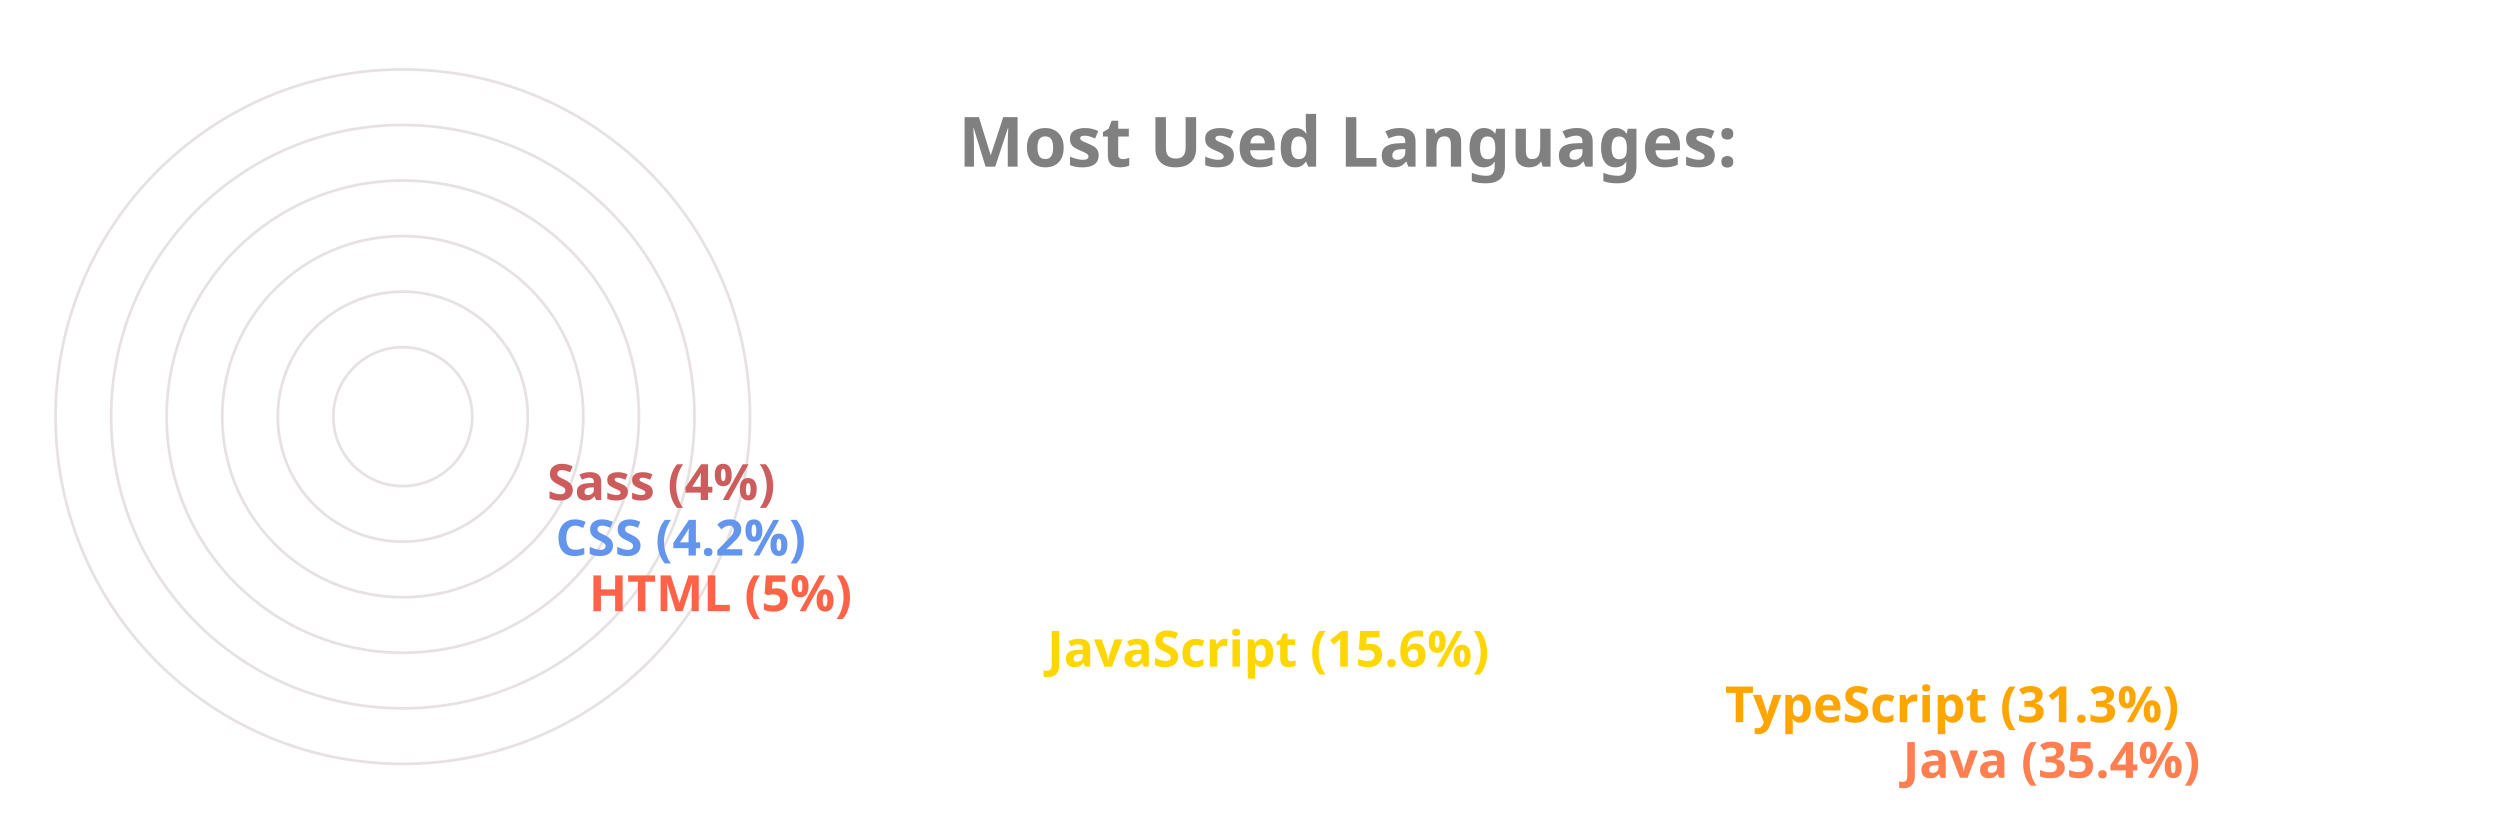
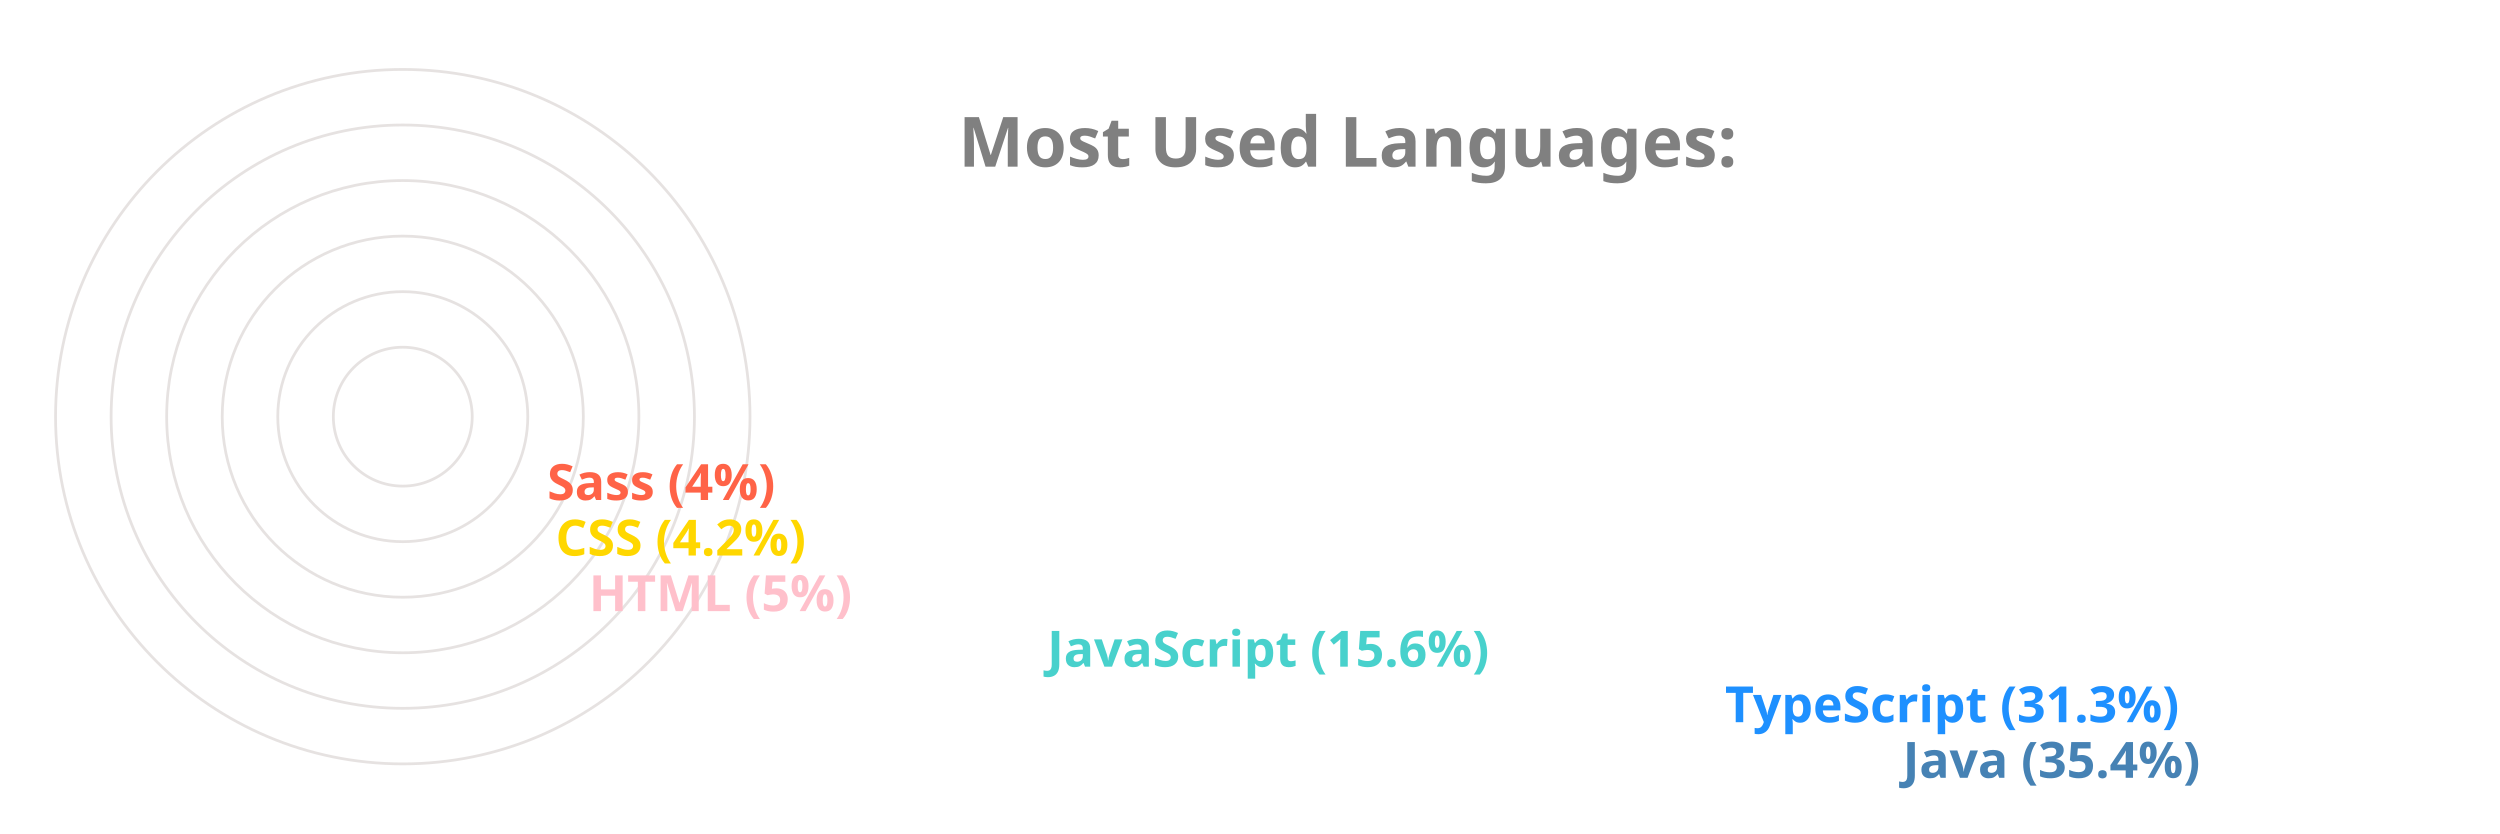
<svg xmlns="http://www.w3.org/2000/svg" viewBox="0 0 650 300" height="200px" width="600px">
  <style>
		.label {
			font: bold 25px sans-serif;
			color: #404040;
			-webkit-text-stroke: 1px white;
	  	}
		.name {
			font: bold 18px sans-serif;
			color: #404040;
	  	}

		.line {
			stroke-dasharray: 1000;
			stroke-dashoffset: 1000;
			animation: dash 3.5s ease-in-out forwards;	
			animation-iteration-count: infinite;
			animation-direction: alternate-reverse;
		}

		.path {
			stroke-dasharray: 1000;
			stroke-dashoffset: 1000;
			animation: dash 3.5s ease-in-out forwards;	
			animation-iteration-count: infinite;
			animation-direction: alternate-reverse;
		}
		  
		@keyframes dash {
			to {
				stroke-dashoffset: 0;
			}
		}

	</style>
  <g stroke="#E6E2E1" fill="none" stroke-width="1">
    <circle cx="20" cy="150" r="125" />
    <circle cx="20" cy="150" r="105" />
    <circle cx="20" cy="150" r="85" />
    <circle cx="20" cy="150" r="65" />
    <circle cx="20" cy="150" r="45" />
    <circle cx="20" cy="150" r="25" />
  </g>
  <g fill="none" stroke-width="20" class="line">
-     <line x2="550" y2="275" x1="20" y1="275" stroke="Coral" />
-     <line x2="486" y2="255" x1="20" y1="255" stroke="Orange" />
-     <line x2="242" y2="235" x1="20" y1="235" stroke="Gold" />
-     <line x2="77" y2="215" x1="20" y1="215" stroke="Tomato" />
-     <line x2="65" y2="195" x1="20" y1="195" stroke="CornflowerBlue" />
-     <line x2="62" y2="175" x1="20" y1="175" stroke="IndianRed" />
+     <line x2="550" y2="275" x1="20" y1="275" stroke="SteelBlue" />
+     <line x2="486" y2="255" x1="20" y1="255" stroke="DodgerBlue" />
+     <line x2="242" y2="235" x1="20" y1="235" stroke="MediumTurquoise" />
+     <line x2="77" y2="215" x1="20" y1="215" stroke="Pink" />
+     <line x2="65" y2="195" x1="20" y1="195" stroke="Gold" />
+     <line x2="62" y2="175" x1="20" y1="175" stroke="Tomato" />
  </g>
  <g fill="none" stroke-width="20" stroke-linecap="round" class="path">
-     <path d="M 20 275 A 125 125 45 0 1 -82 78" stroke="Coral" />
-     <path d="M 20 255 A 105 105 45 0 1 -70 95" stroke="Orange" />
-     <path d="M 20 235 A 85 85 45 0 1 -61 126" stroke="Gold" />
-     <path d="M 20 215 A 65 65 45 0 1 -44 144" stroke="Tomato" />
-     <path d="M 20 195 A 45 45 45 0 1 -24 146" stroke="CornflowerBlue" />
-     <path d="M 20 175 A 25 25 45 0 1 -4 148" stroke="IndianRed" />
+     <path d="M 20 275 A 125 125 45 0 1 -82 78" stroke="SteelBlue" />
+     <path d="M 20 255 A 105 105 45 0 1 -70 95" stroke="DodgerBlue" />
+     <path d="M 20 235 A 85 85 45 0 1 -61 126" stroke="MediumTurquoise" />
+     <path d="M 20 215 A 65 65 45 0 1 -44 144" stroke="Pink" />
+     <path d="M 20 195 A 45 45 45 0 1 -24 146" stroke="Gold" />
+     <path d="M 20 175 A 25 25 45 0 1 -4 148" stroke="Tomato" />
  </g>
  <g class="name">
-     <text x="560" y="280" fill="Coral">Java (35.4%)</text>
-     <text x="496" y="260" fill="Orange">TypeScript (31.3%)</text>
-     <text x="252" y="240" fill="Gold">JavaScript (15.6%)</text>
-     <text x="87" y="220" fill="Tomato">HTML (5%)</text>
-     <text x="75" y="200" fill="CornflowerBlue">CSS (4.2%)</text>
-     <text x="72" y="180" fill="IndianRed">Sass (4%)</text>
+     <text x="560" y="280" fill="SteelBlue">Java (35.4%)</text>
+     <text x="496" y="260" fill="DodgerBlue">TypeScript (31.3%)</text>
+     <text x="252" y="240" fill="MediumTurquoise">JavaScript (15.6%)</text>
+     <text x="87" y="220" fill="Pink">HTML (5%)</text>
+     <text x="75" y="200" fill="Gold">CSS (4.2%)</text>
+     <text x="72" y="180" fill="Tomato">Sass (4%)</text>
  </g>
  <g class="label">
    <text x="220" y="60" fill="grey">Most Used Languages:</text>
  </g>
</svg>
